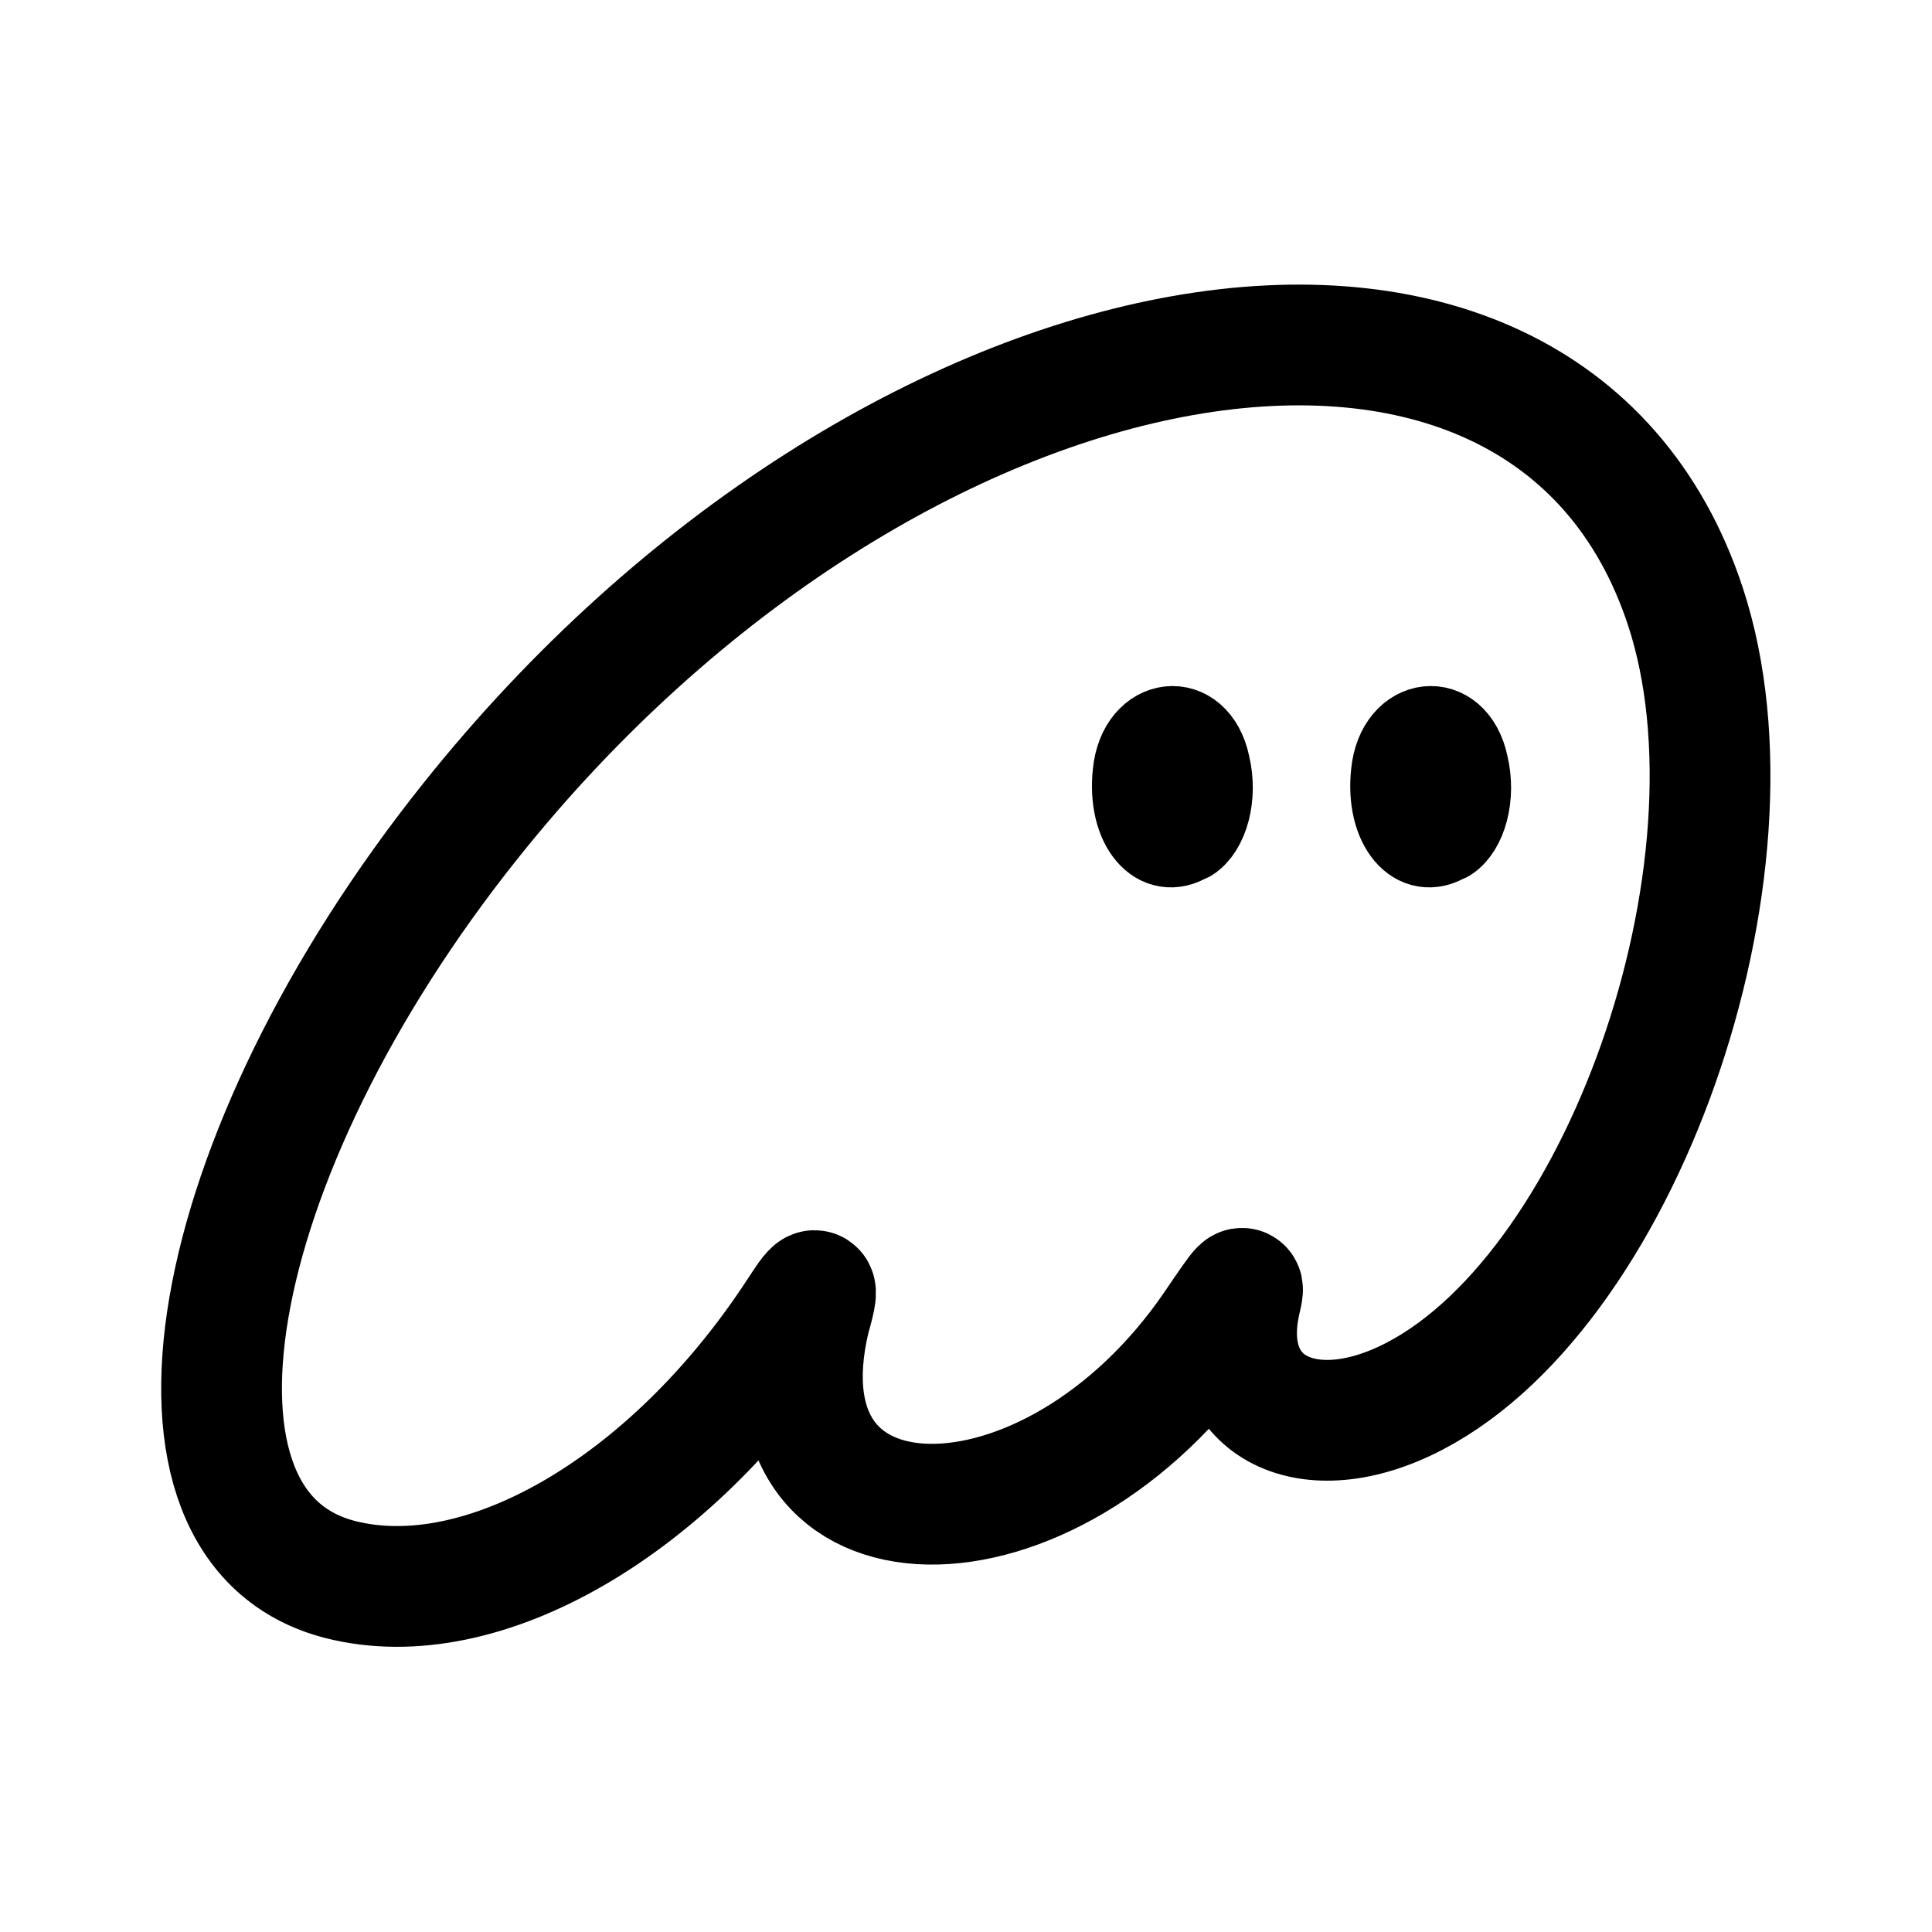
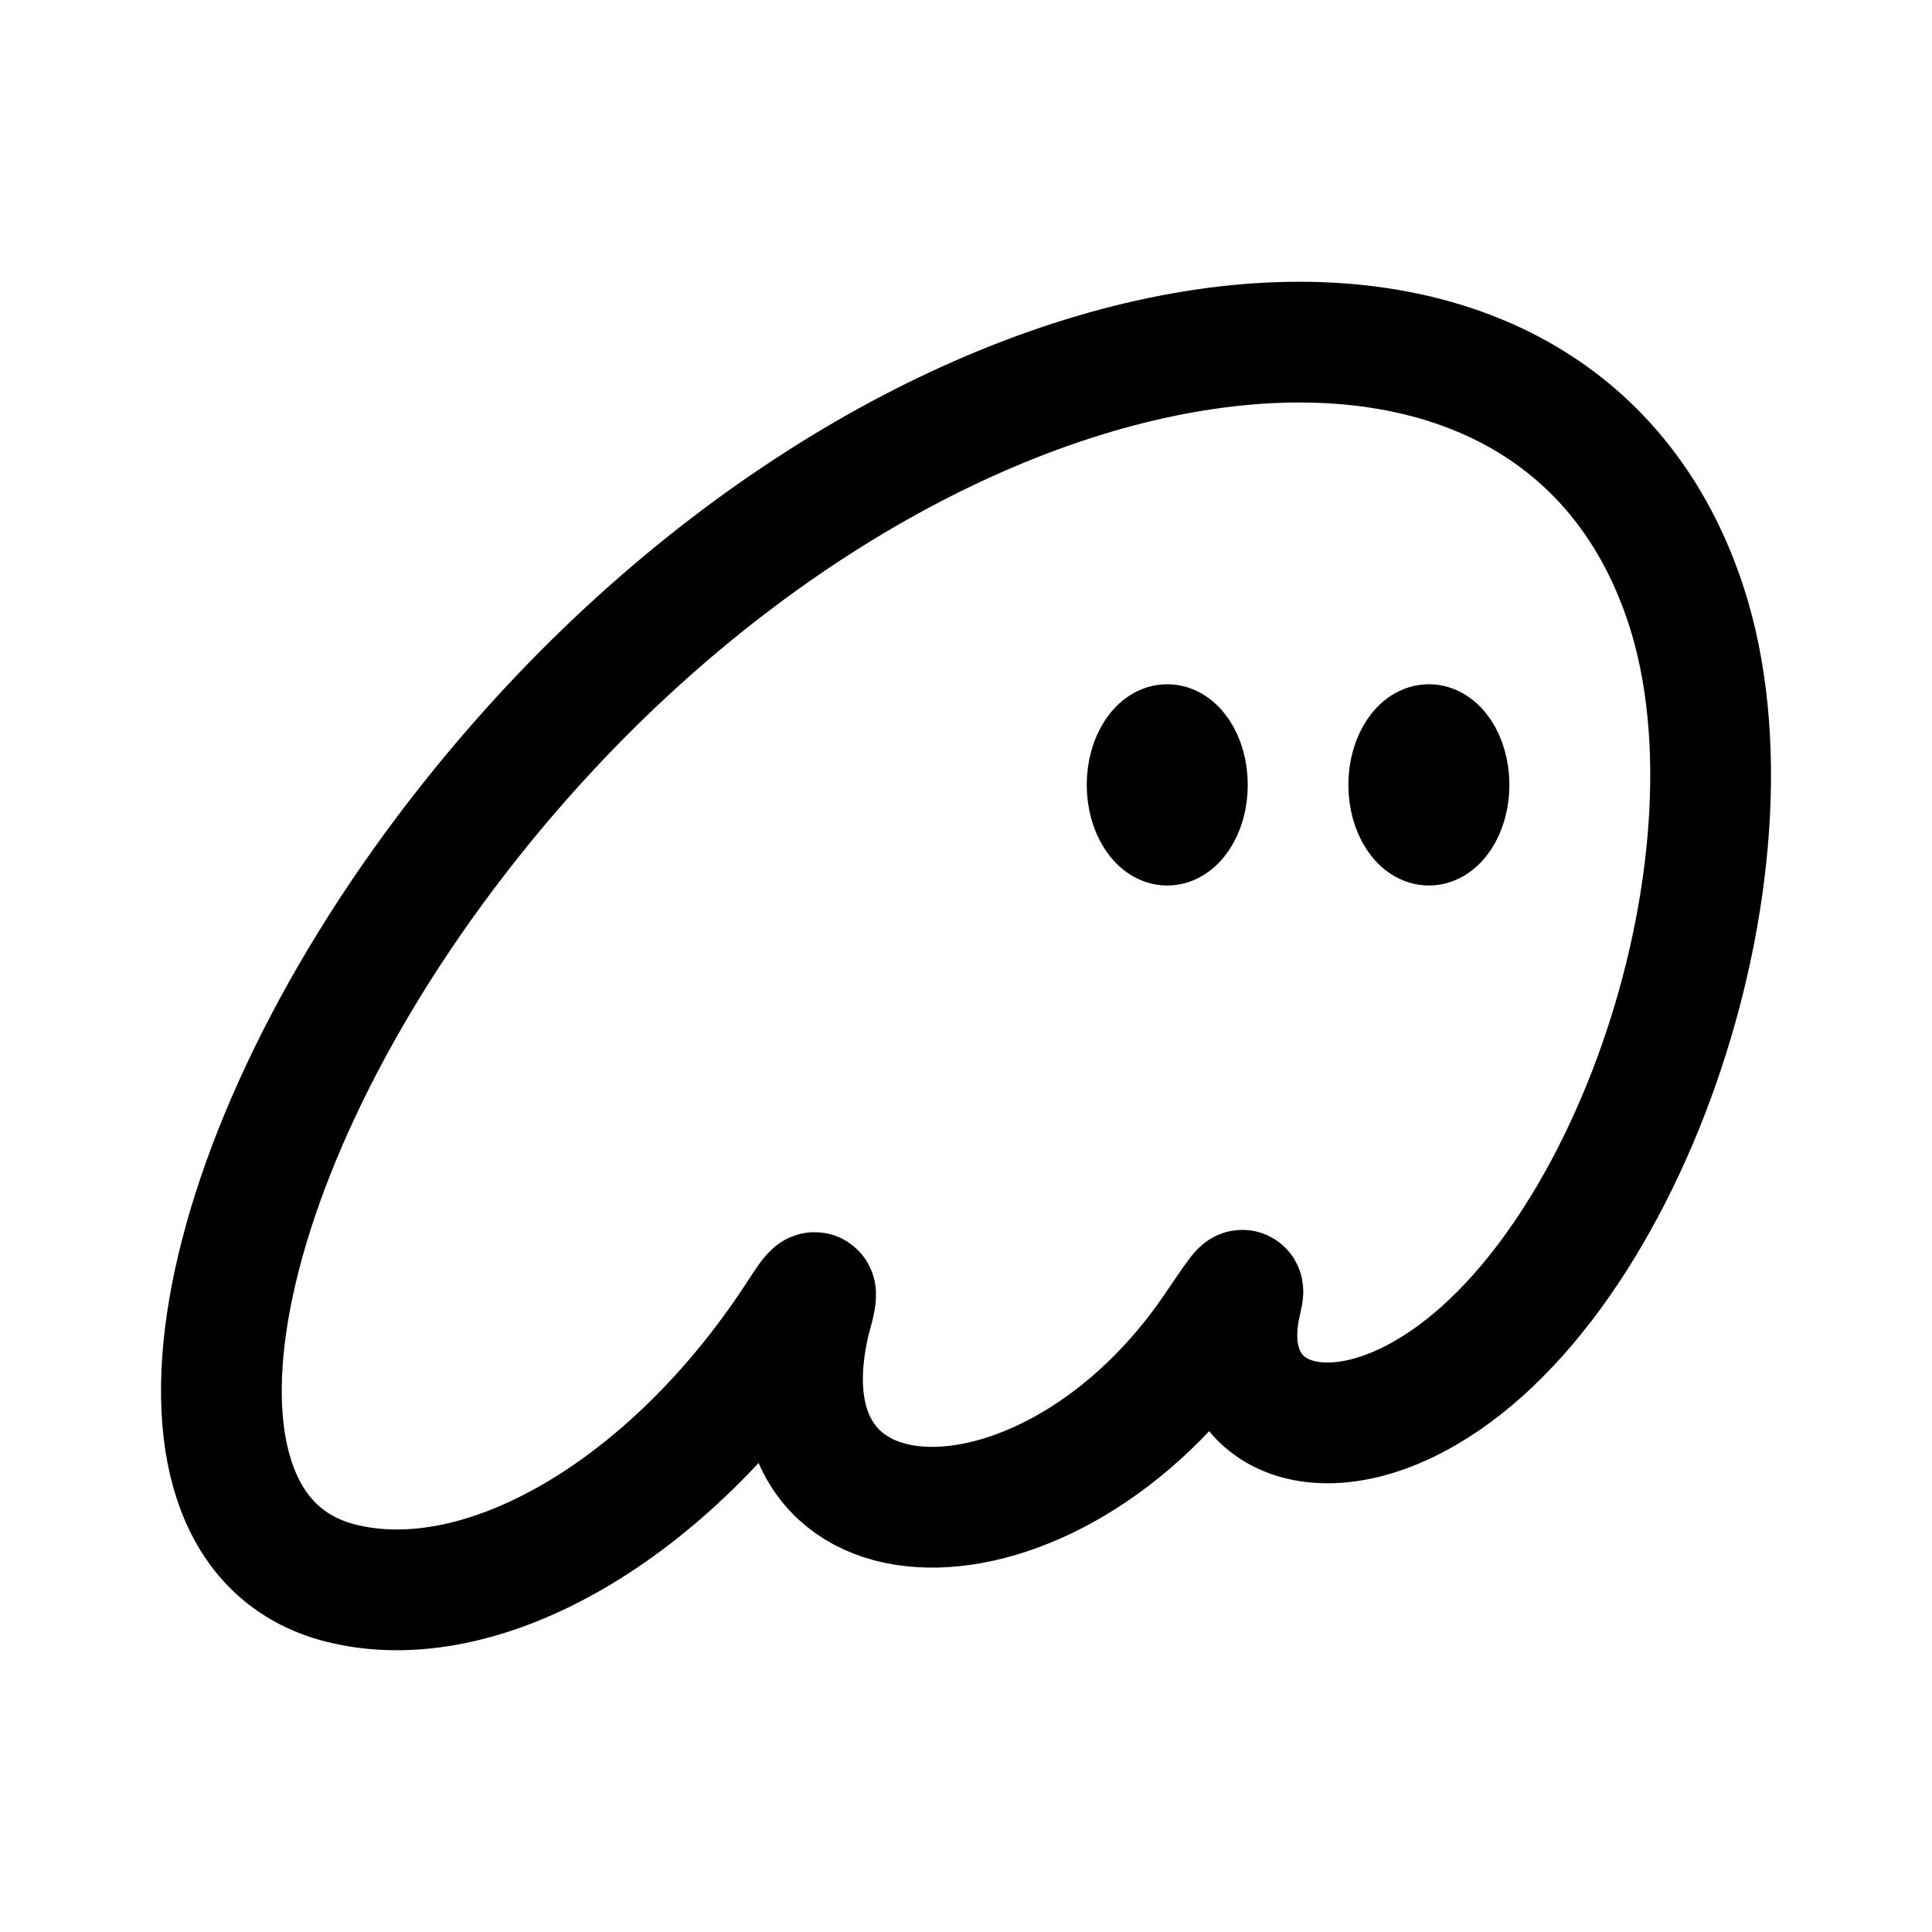
- <svg xmlns="http://www.w3.org/2000/svg" xml:space="preserve" width="192" height="192">
-   <path d="M143.986 83.593c1.754-1.118 2.678-4.44 1.914-7.607-1.143-5.52-7.084-4.862-7.643.831-.577 5.329 2.4 8.84 5.662 6.767z" style="opacity:1;fill:none;fill-opacity:1;stroke:#000;stroke-width:8;stroke-linecap:round;stroke-linejoin:round;stroke-dasharray:none;stroke-opacity:1" />
-   <path d="M33.85 156.98c-20.109-5.086-13.792-41.953 12.922-75.415 41.8-52.362 106.71-63.816 120.718-21.302 8.6 26.106-6.537 68.961-27.896 78.976-10.463 4.905-18.61-.078-16.316-9.982.448-1.935.404-1.892-2.544 2.441-16.382 24.086-46.051 23.576-40.255-.693 1.336-4.603.106-2.53-1.427-.212-12.529 18.983-31.116 29.75-45.203 26.188" style="opacity:1;fill:none;stroke:#000;stroke-width:12;stroke-linecap:round;stroke-linejoin:round;stroke-dasharray:none;stroke-opacity:1" />
-   <path d="M118.318 83.593c1.754-1.118 2.678-4.44 1.914-7.607-1.143-5.52-7.084-4.862-7.643.831-.577 5.329 2.4 8.84 5.662 6.767z" style="opacity:1;fill:none;fill-opacity:1;stroke:#000;stroke-width:8;stroke-linecap:round;stroke-linejoin:round;stroke-dasharray:none;stroke-opacity:1" />
+ <svg xmlns="http://www.w3.org/2000/svg" width="192" height="192" fill="none">
+   <path d="M33.838 157.319c-20.119-5.112-13.799-42.166 12.929-75.797 41.82-52.628 106.764-64.14 120.779-21.41 8.604 26.238-6.541 69.31-27.91 79.376-10.469 4.93-18.62-.078-16.325-10.032.449-1.945.405-1.902-2.545 2.453-16.39 24.208-46.074 23.696-40.275-.697 1.337-4.626.106-2.542-1.428-.213-12.535 19.08-31.132 29.901-45.226 26.321" stroke="#000" stroke-width="12" stroke-linecap="round" stroke-linejoin="round" />
+   <ellipse cx="116" cy="78" rx="4" ry="6" stroke="#000" stroke-width="8" stroke-linecap="round" stroke-linejoin="round" />
+   <ellipse cx="142" cy="78" rx="4" ry="6" stroke="#000" stroke-width="8" stroke-linecap="round" stroke-linejoin="round" />
</svg>
